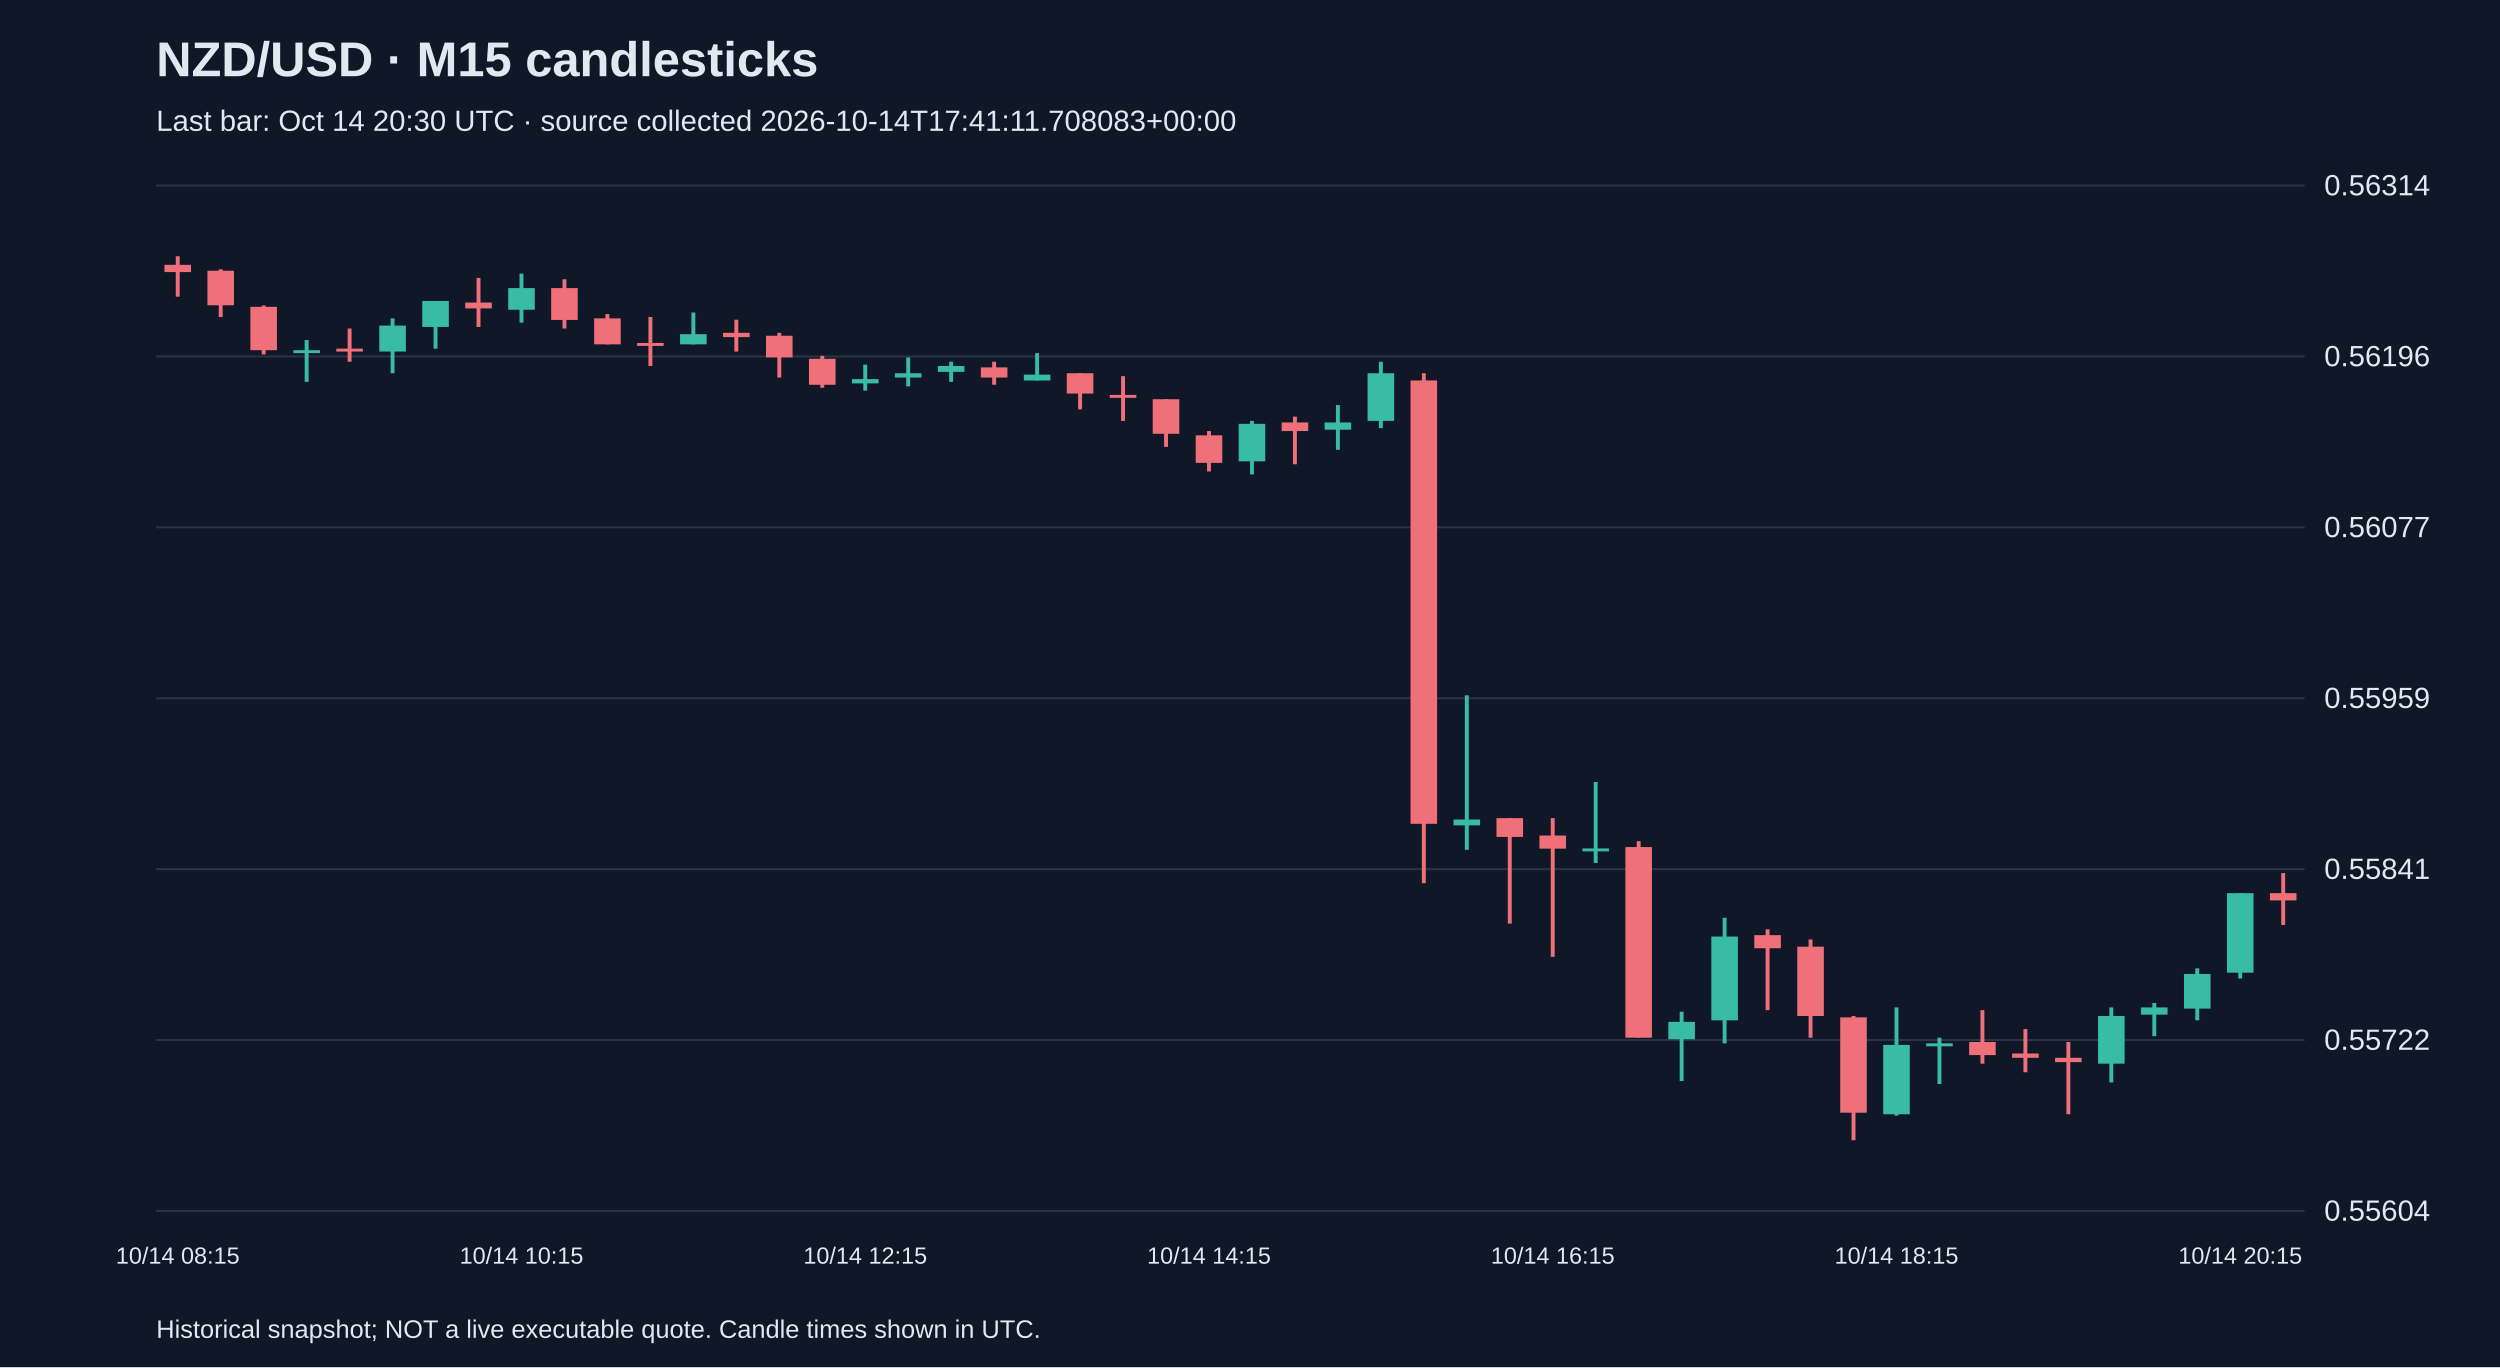
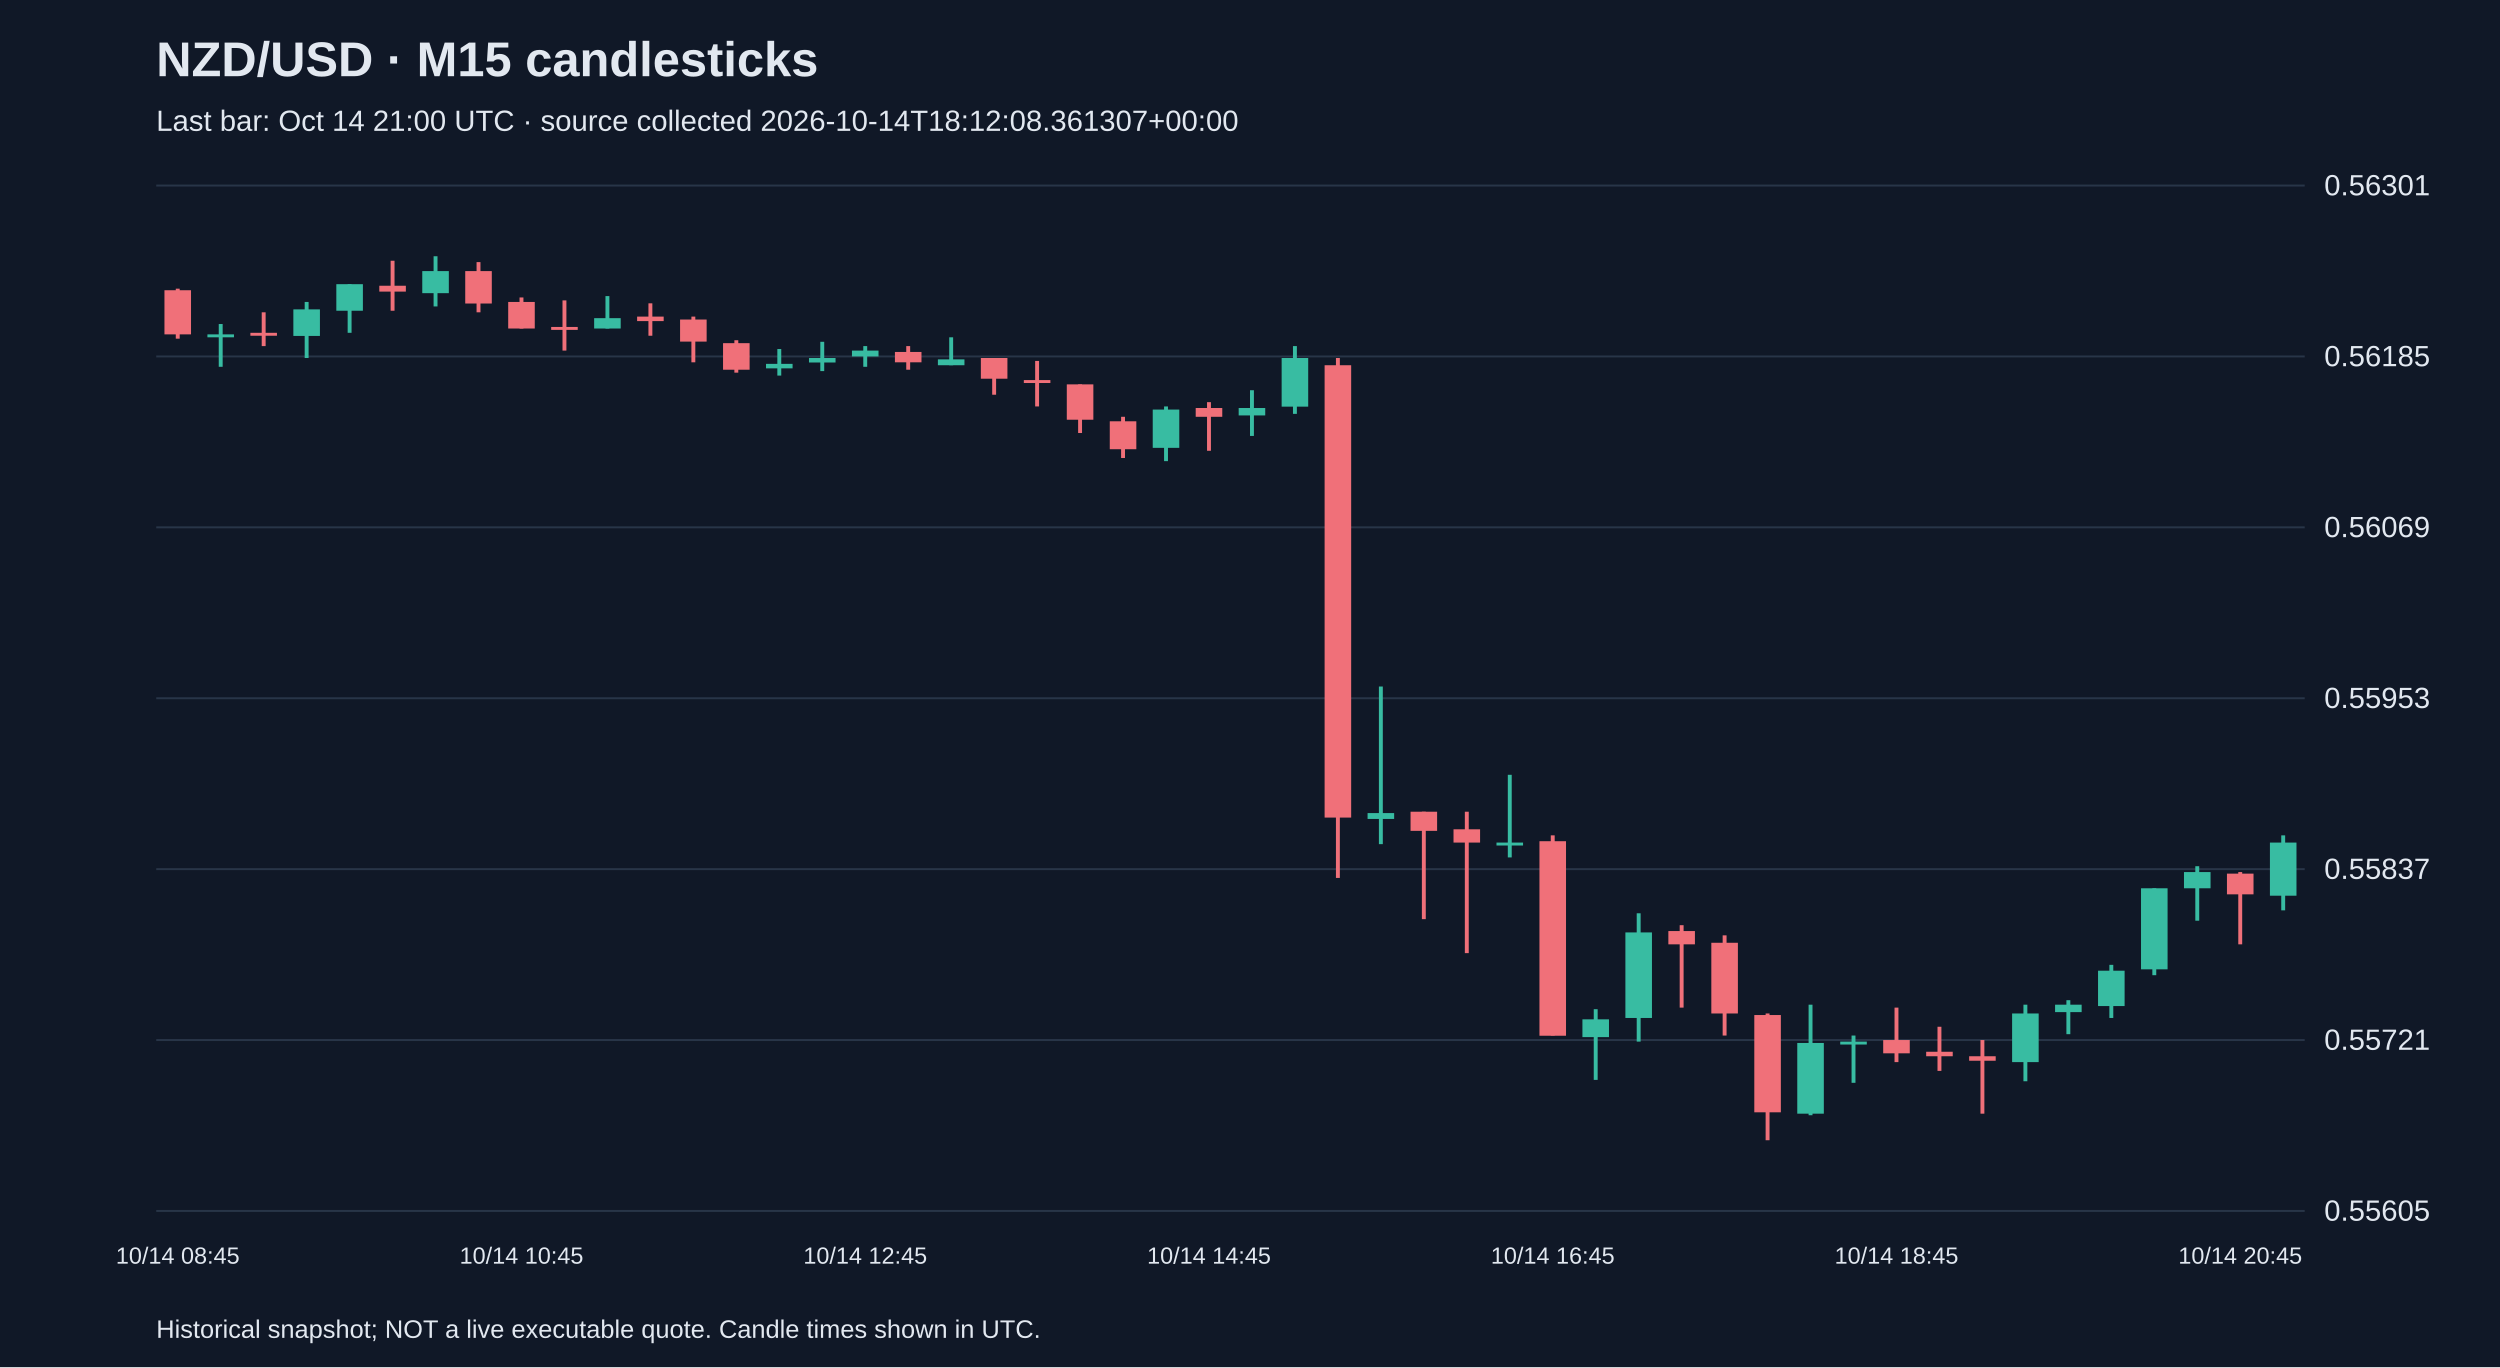
<svg xmlns="http://www.w3.org/2000/svg" viewBox="0 0 1280 700">
  <rect width="100%" height="100%" fill="#101827" />
  <style>text{font-family:Arial,sans-serif;fill:#e2e8f0}</style>
  <text x="80" y="39" font-size="25" font-weight="bold">NZD/USD · M15 candlesticks</text>
-   <text x="80" y="67" font-size="15" fill="#a6b1c5">Last bar: Oct 14 20:30 UTC · source collected 2026-10-14T17:41:11.708083+00:00</text>
+   <text x="80" y="67" font-size="15" fill="#a6b1c5">Last bar: Oct 14 21:00 UTC · source collected 2026-10-14T18:12:08.361307+00:00</text>
  <line x1="80" y1="620.0" x2="1180" y2="620.0" stroke="#283548" />
-   <text x="1190" y="625.0" font-size="15">0.55604</text>
+   <text x="1190" y="625.0" font-size="15">0.55605</text>
  <line x1="80" y1="532.5" x2="1180" y2="532.5" stroke="#283548" />
-   <text x="1190" y="537.5" font-size="15">0.55722</text>
+   <text x="1190" y="537.5" font-size="15">0.55721</text>
  <line x1="80" y1="445.0" x2="1180" y2="445.0" stroke="#283548" />
-   <text x="1190" y="450.0" font-size="15">0.55841</text>
+   <text x="1190" y="450.0" font-size="15">0.55837</text>
  <line x1="80" y1="357.5" x2="1180" y2="357.5" stroke="#283548" />
-   <text x="1190" y="362.5" font-size="15">0.55959</text>
+   <text x="1190" y="362.5" font-size="15">0.55953</text>
  <line x1="80" y1="270.0" x2="1180" y2="270.0" stroke="#283548" />
-   <text x="1190" y="275.0" font-size="15">0.56077</text>
+   <text x="1190" y="275.0" font-size="15">0.56069</text>
  <line x1="80" y1="182.5" x2="1180" y2="182.5" stroke="#283548" />
-   <text x="1190" y="187.5" font-size="15">0.56196</text>
+   <text x="1190" y="187.5" font-size="15">0.56185</text>
  <line x1="80" y1="95.0" x2="1180" y2="95.0" stroke="#283548" />
-   <text x="1190" y="100.0" font-size="15">0.56314</text>
-   <line x1="91.0" y1="131.2" x2="91.0" y2="151.9" stroke="#f07079" stroke-width="2" />
-   <rect x="84.2" y="135.6" width="13.6" height="3.7" fill="#f07079" />
-   <text x="91.0" y="647" text-anchor="middle" font-size="12">10/14 08:15</text>
-   <line x1="113.0" y1="137.9" x2="113.0" y2="162.3" stroke="#f07079" stroke-width="2" />
-   <rect x="106.2" y="138.6" width="13.6" height="17.7" fill="#f07079" />
-   <line x1="135.0" y1="156.4" x2="135.0" y2="181.5" stroke="#f07079" stroke-width="2" />
-   <rect x="128.2" y="157.1" width="13.6" height="22.2" fill="#f07079" />
-   <line x1="157.0" y1="174.1" x2="157.0" y2="195.5" stroke="#38bca2" stroke-width="2" />
-   <rect x="150.2" y="179.3" width="13.6" height="1.5" fill="#38bca2" />
-   <line x1="179.0" y1="168.2" x2="179.0" y2="185.2" stroke="#f07079" stroke-width="2" />
-   <rect x="172.2" y="178.5" width="13.6" height="1.5" fill="#f07079" />
-   <line x1="201.0" y1="163.0" x2="201.0" y2="191.1" stroke="#38bca2" stroke-width="2" />
-   <rect x="194.2" y="166.7" width="13.6" height="13.3" fill="#38bca2" />
-   <line x1="223.0" y1="154.1" x2="223.0" y2="178.5" stroke="#38bca2" stroke-width="2" />
-   <rect x="216.2" y="154.1" width="13.6" height="13.3" fill="#38bca2" />
-   <line x1="245.0" y1="142.3" x2="245.0" y2="167.4" stroke="#f07079" stroke-width="2" />
-   <rect x="238.2" y="154.9" width="13.6" height="3.0" fill="#f07079" />
-   <line x1="267.0" y1="140.1" x2="267.0" y2="165.2" stroke="#38bca2" stroke-width="2" />
-   <rect x="260.2" y="147.5" width="13.6" height="11.1" fill="#38bca2" />
-   <text x="267.0" y="647" text-anchor="middle" font-size="12">10/14 10:15</text>
-   <line x1="289.0" y1="143.0" x2="289.0" y2="168.2" stroke="#f07079" stroke-width="2" />
-   <rect x="282.2" y="147.5" width="13.6" height="16.3" fill="#f07079" />
-   <line x1="311.0" y1="160.8" x2="311.0" y2="176.3" stroke="#f07079" stroke-width="2" />
-   <rect x="304.2" y="163.0" width="13.6" height="13.3" fill="#f07079" />
-   <line x1="333.0" y1="162.3" x2="333.0" y2="187.4" stroke="#f07079" stroke-width="2" />
-   <rect x="326.2" y="175.6" width="13.6" height="1.5" fill="#f07079" />
-   <line x1="355.0" y1="160.0" x2="355.0" y2="176.3" stroke="#38bca2" stroke-width="2" />
-   <rect x="348.2" y="171.1" width="13.6" height="5.2" fill="#38bca2" />
-   <line x1="377.0" y1="163.7" x2="377.0" y2="180.0" stroke="#f07079" stroke-width="2" />
-   <rect x="370.2" y="170.4" width="13.6" height="2.2" fill="#f07079" />
-   <line x1="399.0" y1="170.4" x2="399.0" y2="193.3" stroke="#f07079" stroke-width="2" />
-   <rect x="392.2" y="171.9" width="13.6" height="11.1" fill="#f07079" />
-   <line x1="421.0" y1="182.2" x2="421.0" y2="198.5" stroke="#f07079" stroke-width="2" />
-   <rect x="414.2" y="183.7" width="13.6" height="13.3" fill="#f07079" />
-   <line x1="443.0" y1="186.7" x2="443.0" y2="200.0" stroke="#38bca2" stroke-width="2" />
-   <rect x="436.2" y="194.1" width="13.6" height="2.2" fill="#38bca2" />
-   <text x="443.0" y="647" text-anchor="middle" font-size="12">10/14 12:15</text>
-   <line x1="465.0" y1="183.0" x2="465.0" y2="197.8" stroke="#38bca2" stroke-width="2" />
-   <rect x="458.2" y="191.1" width="13.6" height="2.2" fill="#38bca2" />
-   <line x1="487.0" y1="185.2" x2="487.0" y2="195.5" stroke="#38bca2" stroke-width="2" />
-   <rect x="480.2" y="187.4" width="13.6" height="3.0" fill="#38bca2" />
-   <line x1="509.0" y1="185.2" x2="509.0" y2="197.0" stroke="#f07079" stroke-width="2" />
-   <rect x="502.2" y="188.1" width="13.6" height="5.2" fill="#f07079" />
-   <line x1="531.0" y1="180.8" x2="531.0" y2="194.8" stroke="#38bca2" stroke-width="2" />
-   <rect x="524.2" y="191.8" width="13.6" height="3.0" fill="#38bca2" />
-   <line x1="553.0" y1="191.1" x2="553.0" y2="209.6" stroke="#f07079" stroke-width="2" />
-   <rect x="546.2" y="191.1" width="13.6" height="10.4" fill="#f07079" />
-   <line x1="575.0" y1="192.6" x2="575.0" y2="215.5" stroke="#f07079" stroke-width="2" />
-   <rect x="568.2" y="202.2" width="13.6" height="1.5" fill="#f07079" />
-   <line x1="597.0" y1="204.4" x2="597.0" y2="228.8" stroke="#f07079" stroke-width="2" />
-   <rect x="590.2" y="204.4" width="13.6" height="17.7" fill="#f07079" />
-   <line x1="619.0" y1="220.7" x2="619.0" y2="241.4" stroke="#f07079" stroke-width="2" />
-   <rect x="612.2" y="222.9" width="13.6" height="14.1" fill="#f07079" />
-   <text x="619.0" y="647" text-anchor="middle" font-size="12">10/14 14:15</text>
-   <line x1="641.0" y1="215.5" x2="641.0" y2="242.9" stroke="#38bca2" stroke-width="2" />
-   <rect x="634.2" y="217.0" width="13.6" height="19.2" fill="#38bca2" />
-   <line x1="663.0" y1="213.3" x2="663.0" y2="237.7" stroke="#f07079" stroke-width="2" />
-   <rect x="656.2" y="216.3" width="13.6" height="4.4" fill="#f07079" />
-   <line x1="685.0" y1="207.4" x2="685.0" y2="230.3" stroke="#38bca2" stroke-width="2" />
-   <rect x="678.2" y="216.3" width="13.6" height="3.7" fill="#38bca2" />
-   <line x1="707.0" y1="185.2" x2="707.0" y2="219.2" stroke="#38bca2" stroke-width="2" />
-   <rect x="700.2" y="191.1" width="13.6" height="24.4" fill="#38bca2" />
-   <line x1="729.0" y1="191.1" x2="729.0" y2="452.2" stroke="#f07079" stroke-width="2" />
-   <rect x="722.2" y="194.8" width="13.6" height="227.0" fill="#f07079" />
-   <line x1="751.0" y1="356.0" x2="751.0" y2="435.1" stroke="#38bca2" stroke-width="2" />
-   <rect x="744.2" y="419.6" width="13.6" height="3.0" fill="#38bca2" />
-   <line x1="773.0" y1="418.9" x2="773.0" y2="472.9" stroke="#f07079" stroke-width="2" />
-   <rect x="766.2" y="418.9" width="13.6" height="9.6" fill="#f07079" />
-   <line x1="795.0" y1="418.9" x2="795.0" y2="489.9" stroke="#f07079" stroke-width="2" />
-   <rect x="788.2" y="427.8" width="13.6" height="6.7" fill="#f07079" />
-   <text x="795.0" y="647" text-anchor="middle" font-size="12">10/14 16:15</text>
-   <line x1="817.0" y1="400.4" x2="817.0" y2="441.8" stroke="#38bca2" stroke-width="2" />
-   <rect x="810.2" y="434.4" width="13.6" height="1.5" fill="#38bca2" />
-   <line x1="839.0" y1="430.7" x2="839.0" y2="531.3" stroke="#f07079" stroke-width="2" />
-   <rect x="832.2" y="433.7" width="13.6" height="97.6" fill="#f07079" />
-   <line x1="861.0" y1="518.0" x2="861.0" y2="553.5" stroke="#38bca2" stroke-width="2" />
-   <rect x="854.2" y="523.2" width="13.6" height="8.9" fill="#38bca2" />
-   <line x1="883.0" y1="469.9" x2="883.0" y2="534.2" stroke="#38bca2" stroke-width="2" />
-   <rect x="876.2" y="479.5" width="13.6" height="42.9" fill="#38bca2" />
-   <line x1="905.0" y1="475.8" x2="905.0" y2="517.2" stroke="#f07079" stroke-width="2" />
-   <rect x="898.2" y="478.8" width="13.6" height="6.7" fill="#f07079" />
-   <line x1="927.0" y1="481.0" x2="927.0" y2="531.3" stroke="#f07079" stroke-width="2" />
-   <rect x="920.2" y="484.7" width="13.6" height="35.5" fill="#f07079" />
-   <line x1="949.0" y1="520.2" x2="949.0" y2="583.8" stroke="#f07079" stroke-width="2" />
-   <rect x="942.2" y="520.9" width="13.6" height="48.8" fill="#f07079" />
-   <line x1="971.0" y1="515.8" x2="971.0" y2="571.2" stroke="#38bca2" stroke-width="2" />
-   <rect x="964.2" y="535.0" width="13.6" height="35.5" fill="#38bca2" />
-   <text x="971.0" y="647" text-anchor="middle" font-size="12">10/14 18:15</text>
-   <line x1="993.0" y1="531.3" x2="993.0" y2="555.0" stroke="#38bca2" stroke-width="2" />
-   <rect x="986.2" y="534.2" width="13.6" height="1.5" fill="#38bca2" />
-   <line x1="1015.0" y1="517.2" x2="1015.0" y2="544.6" stroke="#f07079" stroke-width="2" />
-   <rect x="1008.2" y="533.5" width="13.6" height="6.7" fill="#f07079" />
-   <line x1="1037.0" y1="526.9" x2="1037.0" y2="549.0" stroke="#f07079" stroke-width="2" />
-   <rect x="1030.2" y="539.4" width="13.6" height="2.2" fill="#f07079" />
-   <line x1="1059.0" y1="533.5" x2="1059.0" y2="570.5" stroke="#f07079" stroke-width="2" />
-   <rect x="1052.2" y="541.6" width="13.6" height="2.2" fill="#f07079" />
-   <line x1="1081.0" y1="515.8" x2="1081.0" y2="554.2" stroke="#38bca2" stroke-width="2" />
-   <rect x="1074.2" y="520.2" width="13.6" height="24.4" fill="#38bca2" />
-   <line x1="1103.0" y1="513.5" x2="1103.0" y2="530.5" stroke="#38bca2" stroke-width="2" />
-   <rect x="1096.2" y="515.8" width="13.6" height="3.7" fill="#38bca2" />
-   <line x1="1125.0" y1="495.8" x2="1125.0" y2="522.4" stroke="#38bca2" stroke-width="2" />
-   <rect x="1118.2" y="498.7" width="13.6" height="17.7" fill="#38bca2" />
-   <line x1="1147.0" y1="457.3" x2="1147.0" y2="501.0" stroke="#38bca2" stroke-width="2" />
-   <rect x="1140.2" y="457.3" width="13.6" height="40.7" fill="#38bca2" />
-   <text x="1147.0" y="647" text-anchor="middle" font-size="12">10/14 20:15</text>
-   <line x1="1169.0" y1="447.0" x2="1169.0" y2="473.6" stroke="#f07079" stroke-width="2" />
-   <rect x="1162.2" y="457.3" width="13.6" height="3.7" fill="#f07079" />
+   <text x="1190" y="100.0" font-size="15">0.56301</text>
+   <line x1="91.0" y1="147.8" x2="91.0" y2="173.4" stroke="#f07079" stroke-width="2" />
+   <rect x="84.2" y="148.6" width="13.6" height="22.6" fill="#f07079" />
+   <text x="91.0" y="647" text-anchor="middle" font-size="12">10/14 08:45</text>
+   <line x1="113.0" y1="165.9" x2="113.0" y2="187.8" stroke="#38bca2" stroke-width="2" />
+   <rect x="106.2" y="171.2" width="13.6" height="1.5" fill="#38bca2" />
+   <line x1="135.0" y1="159.9" x2="135.0" y2="177.2" stroke="#f07079" stroke-width="2" />
+   <rect x="128.2" y="170.4" width="13.6" height="1.5" fill="#f07079" />
+   <line x1="157.0" y1="154.6" x2="157.0" y2="183.3" stroke="#38bca2" stroke-width="2" />
+   <rect x="150.2" y="158.4" width="13.6" height="13.6" fill="#38bca2" />
+   <line x1="179.0" y1="145.5" x2="179.0" y2="170.4" stroke="#38bca2" stroke-width="2" />
+   <rect x="172.2" y="145.5" width="13.6" height="13.6" fill="#38bca2" />
+   <line x1="201.0" y1="133.5" x2="201.0" y2="159.1" stroke="#f07079" stroke-width="2" />
+   <rect x="194.2" y="146.3" width="13.6" height="3.0" fill="#f07079" />
+   <line x1="223.0" y1="131.2" x2="223.0" y2="156.9" stroke="#38bca2" stroke-width="2" />
+   <rect x="216.2" y="138.8" width="13.6" height="11.3" fill="#38bca2" />
+   <line x1="245.0" y1="134.2" x2="245.0" y2="159.9" stroke="#f07079" stroke-width="2" />
+   <rect x="238.2" y="138.8" width="13.6" height="16.6" fill="#f07079" />
+   <line x1="267.0" y1="152.3" x2="267.0" y2="168.2" stroke="#f07079" stroke-width="2" />
+   <rect x="260.2" y="154.6" width="13.6" height="13.6" fill="#f07079" />
+   <text x="267.0" y="647" text-anchor="middle" font-size="12">10/14 10:45</text>
+   <line x1="289.0" y1="153.8" x2="289.0" y2="179.5" stroke="#f07079" stroke-width="2" />
+   <rect x="282.2" y="167.4" width="13.6" height="1.5" fill="#f07079" />
+   <line x1="311.0" y1="151.6" x2="311.0" y2="168.2" stroke="#38bca2" stroke-width="2" />
+   <rect x="304.2" y="162.9" width="13.6" height="5.3" fill="#38bca2" />
+   <line x1="333.0" y1="155.3" x2="333.0" y2="171.9" stroke="#f07079" stroke-width="2" />
+   <rect x="326.2" y="162.1" width="13.6" height="2.3" fill="#f07079" />
+   <line x1="355.0" y1="162.1" x2="355.0" y2="185.5" stroke="#f07079" stroke-width="2" />
+   <rect x="348.2" y="163.6" width="13.6" height="11.3" fill="#f07079" />
+   <line x1="377.0" y1="174.2" x2="377.0" y2="190.8" stroke="#f07079" stroke-width="2" />
+   <rect x="370.2" y="175.7" width="13.6" height="13.6" fill="#f07079" />
+   <line x1="399.0" y1="178.7" x2="399.0" y2="192.3" stroke="#38bca2" stroke-width="2" />
+   <rect x="392.2" y="186.3" width="13.6" height="2.3" fill="#38bca2" />
+   <line x1="421.0" y1="175.0" x2="421.0" y2="190.0" stroke="#38bca2" stroke-width="2" />
+   <rect x="414.2" y="183.3" width="13.6" height="2.3" fill="#38bca2" />
+   <line x1="443.0" y1="177.2" x2="443.0" y2="187.8" stroke="#38bca2" stroke-width="2" />
+   <rect x="436.2" y="179.5" width="13.6" height="3.0" fill="#38bca2" />
+   <text x="443.0" y="647" text-anchor="middle" font-size="12">10/14 12:45</text>
+   <line x1="465.0" y1="177.2" x2="465.0" y2="189.3" stroke="#f07079" stroke-width="2" />
+   <rect x="458.2" y="180.2" width="13.6" height="5.3" fill="#f07079" />
+   <line x1="487.0" y1="172.7" x2="487.0" y2="187.0" stroke="#38bca2" stroke-width="2" />
+   <rect x="480.2" y="184.0" width="13.6" height="3.0" fill="#38bca2" />
+   <line x1="509.0" y1="183.3" x2="509.0" y2="202.1" stroke="#f07079" stroke-width="2" />
+   <rect x="502.2" y="183.3" width="13.6" height="10.6" fill="#f07079" />
+   <line x1="531.0" y1="184.8" x2="531.0" y2="208.1" stroke="#f07079" stroke-width="2" />
+   <rect x="524.2" y="194.6" width="13.6" height="1.5" fill="#f07079" />
+   <line x1="553.0" y1="196.8" x2="553.0" y2="221.7" stroke="#f07079" stroke-width="2" />
+   <rect x="546.2" y="196.8" width="13.6" height="18.1" fill="#f07079" />
+   <line x1="575.0" y1="213.4" x2="575.0" y2="234.5" stroke="#f07079" stroke-width="2" />
+   <rect x="568.2" y="215.7" width="13.6" height="14.3" fill="#f07079" />
+   <line x1="597.0" y1="208.1" x2="597.0" y2="236.1" stroke="#38bca2" stroke-width="2" />
+   <rect x="590.2" y="209.7" width="13.6" height="19.6" fill="#38bca2" />
+   <line x1="619.0" y1="205.9" x2="619.0" y2="230.8" stroke="#f07079" stroke-width="2" />
+   <rect x="612.2" y="208.9" width="13.6" height="4.5" fill="#f07079" />
+   <text x="619.0" y="647" text-anchor="middle" font-size="12">10/14 14:45</text>
+   <line x1="641.0" y1="199.8" x2="641.0" y2="223.2" stroke="#38bca2" stroke-width="2" />
+   <rect x="634.2" y="208.9" width="13.6" height="3.8" fill="#38bca2" />
+   <line x1="663.0" y1="177.2" x2="663.0" y2="211.9" stroke="#38bca2" stroke-width="2" />
+   <rect x="656.2" y="183.3" width="13.6" height="24.9" fill="#38bca2" />
+   <line x1="685.0" y1="183.3" x2="685.0" y2="449.5" stroke="#f07079" stroke-width="2" />
+   <rect x="678.2" y="187.0" width="13.6" height="231.6" fill="#f07079" />
+   <line x1="707.0" y1="351.5" x2="707.0" y2="432.2" stroke="#38bca2" stroke-width="2" />
+   <rect x="700.2" y="416.3" width="13.6" height="3.0" fill="#38bca2" />
+   <line x1="729.0" y1="415.6" x2="729.0" y2="470.6" stroke="#f07079" stroke-width="2" />
+   <rect x="722.2" y="415.6" width="13.6" height="9.8" fill="#f07079" />
+   <line x1="751.0" y1="415.6" x2="751.0" y2="488.0" stroke="#f07079" stroke-width="2" />
+   <rect x="744.2" y="424.6" width="13.6" height="6.8" fill="#f07079" />
+   <line x1="773.0" y1="396.7" x2="773.0" y2="439.0" stroke="#38bca2" stroke-width="2" />
+   <rect x="766.2" y="431.4" width="13.6" height="1.5" fill="#38bca2" />
+   <line x1="795.0" y1="427.7" x2="795.0" y2="530.2" stroke="#f07079" stroke-width="2" />
+   <rect x="788.2" y="430.7" width="13.6" height="99.6" fill="#f07079" />
+   <text x="795.0" y="647" text-anchor="middle" font-size="12">10/14 16:45</text>
+   <line x1="817.0" y1="516.7" x2="817.0" y2="552.9" stroke="#38bca2" stroke-width="2" />
+   <rect x="810.2" y="521.9" width="13.6" height="9.1" fill="#38bca2" />
+   <line x1="839.0" y1="467.6" x2="839.0" y2="533.3" stroke="#38bca2" stroke-width="2" />
+   <rect x="832.2" y="477.4" width="13.6" height="43.8" fill="#38bca2" />
+   <line x1="861.0" y1="473.7" x2="861.0" y2="515.9" stroke="#f07079" stroke-width="2" />
+   <rect x="854.2" y="476.7" width="13.6" height="6.8" fill="#f07079" />
+   <line x1="883.0" y1="478.9" x2="883.0" y2="530.2" stroke="#f07079" stroke-width="2" />
+   <rect x="876.2" y="482.7" width="13.6" height="36.2" fill="#f07079" />
+   <line x1="905.0" y1="518.9" x2="905.0" y2="583.8" stroke="#f07079" stroke-width="2" />
+   <rect x="898.2" y="519.7" width="13.6" height="49.8" fill="#f07079" />
+   <line x1="927.0" y1="514.4" x2="927.0" y2="571.0" stroke="#38bca2" stroke-width="2" />
+   <rect x="920.2" y="534.0" width="13.6" height="36.2" fill="#38bca2" />
+   <line x1="949.0" y1="530.2" x2="949.0" y2="554.4" stroke="#38bca2" stroke-width="2" />
+   <rect x="942.2" y="533.3" width="13.6" height="1.5" fill="#38bca2" />
+   <line x1="971.0" y1="515.9" x2="971.0" y2="543.8" stroke="#f07079" stroke-width="2" />
+   <rect x="964.2" y="532.5" width="13.6" height="6.8" fill="#f07079" />
+   <text x="971.0" y="647" text-anchor="middle" font-size="12">10/14 18:45</text>
+   <line x1="993.0" y1="525.7" x2="993.0" y2="548.3" stroke="#f07079" stroke-width="2" />
+   <rect x="986.2" y="538.5" width="13.6" height="2.3" fill="#f07079" />
+   <line x1="1015.0" y1="532.5" x2="1015.0" y2="570.2" stroke="#f07079" stroke-width="2" />
+   <rect x="1008.2" y="540.8" width="13.6" height="2.3" fill="#f07079" />
+   <line x1="1037.0" y1="514.4" x2="1037.0" y2="553.6" stroke="#38bca2" stroke-width="2" />
+   <rect x="1030.2" y="518.9" width="13.6" height="24.9" fill="#38bca2" />
+   <line x1="1059.0" y1="512.1" x2="1059.0" y2="529.5" stroke="#38bca2" stroke-width="2" />
+   <rect x="1052.2" y="514.4" width="13.6" height="3.8" fill="#38bca2" />
+   <line x1="1081.0" y1="494.0" x2="1081.0" y2="521.2" stroke="#38bca2" stroke-width="2" />
+   <rect x="1074.2" y="497.0" width="13.6" height="18.1" fill="#38bca2" />
+   <line x1="1103.0" y1="454.8" x2="1103.0" y2="499.3" stroke="#38bca2" stroke-width="2" />
+   <rect x="1096.2" y="454.8" width="13.6" height="41.5" fill="#38bca2" />
+   <line x1="1125.0" y1="443.5" x2="1125.0" y2="471.4" stroke="#38bca2" stroke-width="2" />
+   <rect x="1118.2" y="446.5" width="13.6" height="8.3" fill="#38bca2" />
+   <line x1="1147.0" y1="446.5" x2="1147.0" y2="483.5" stroke="#f07079" stroke-width="2" />
+   <rect x="1140.2" y="447.3" width="13.6" height="10.6" fill="#f07079" />
+   <text x="1147.0" y="647" text-anchor="middle" font-size="12">10/14 20:45</text>
+   <line x1="1169.0" y1="427.7" x2="1169.0" y2="466.1" stroke="#38bca2" stroke-width="2" />
+   <rect x="1162.2" y="431.4" width="13.6" height="27.2" fill="#38bca2" />
  <text x="80" y="685" font-size="13">Historical snapshot; NOT a live executable quote. Candle times shown in UTC.</text>
</svg>
